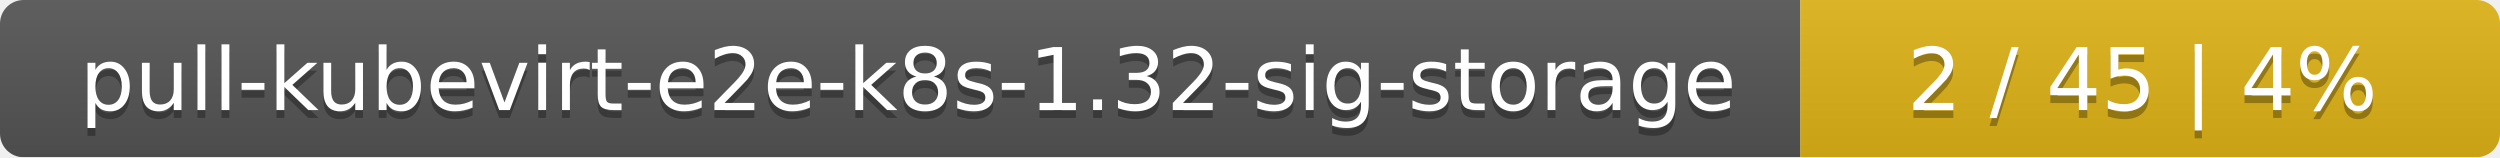
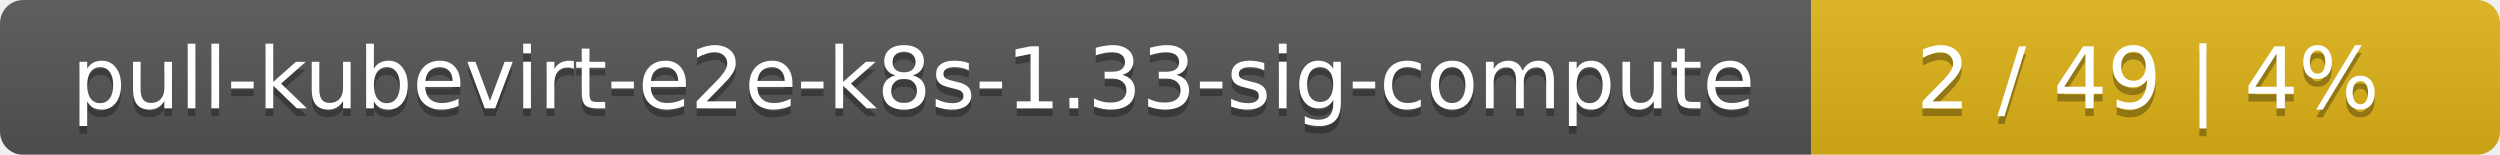
- <svg xmlns="http://www.w3.org/2000/svg" width="318" height="20">
+ <svg xmlns="http://www.w3.org/2000/svg" width="323" height="20">
  <linearGradient id="smooth" x2="0" y2="100%">
    <stop offset="0" stop-color="#bbb" stop-opacity=".1" />
    <stop offset="1" stop-opacity=".1" />
  </linearGradient>
  <mask id="round">
-     <rect width="318" height="20" rx="3" fill="#fff" />
+     <rect width="323" height="20" rx="3" fill="#fff" />
  </mask>
  <g mask="url(#round)">
-     <rect width="229" height="20" fill="#555" />
-     <rect x="229" width="89" height="20" fill="#dfb317" />
-     <rect width="318" height="20" fill="url(#smooth)" />
+     <rect width="234" height="20" fill="#555" />
+     <rect x="234" width="89" height="20" fill="#dfb317" />
+     <rect width="323" height="20" fill="url(#smooth)" />
  </g>
  <g fill="#fff" text-anchor="middle" font-family="DejaVu Sans,Verdana,Geneva,sans-serif" font-size="11">
-     <text x="115.5" y="15" fill="#010101" fill-opacity=".3">pull-kubevirt-e2e-k8s-1.32-sig-storage</text>
-     <text x="115.5" y="14">pull-kubevirt-e2e-k8s-1.32-sig-storage</text>
-     <text x="272.5" y="15" fill="#010101" fill-opacity=".3">2 / 45    |    4%</text>
-     <text x="272.5" y="14">2 / 45    |    4%</text>
+     <text x="118" y="15" fill="#010101" fill-opacity=".3">pull-kubevirt-e2e-k8s-1.33-sig-compute</text>
+     <text x="118" y="14">pull-kubevirt-e2e-k8s-1.33-sig-compute</text>
+     <text x="277.5" y="15" fill="#010101" fill-opacity=".3">2 / 49    |    4%</text>
+     <text x="277.5" y="14">2 / 49    |    4%</text>
  </g>
</svg>
